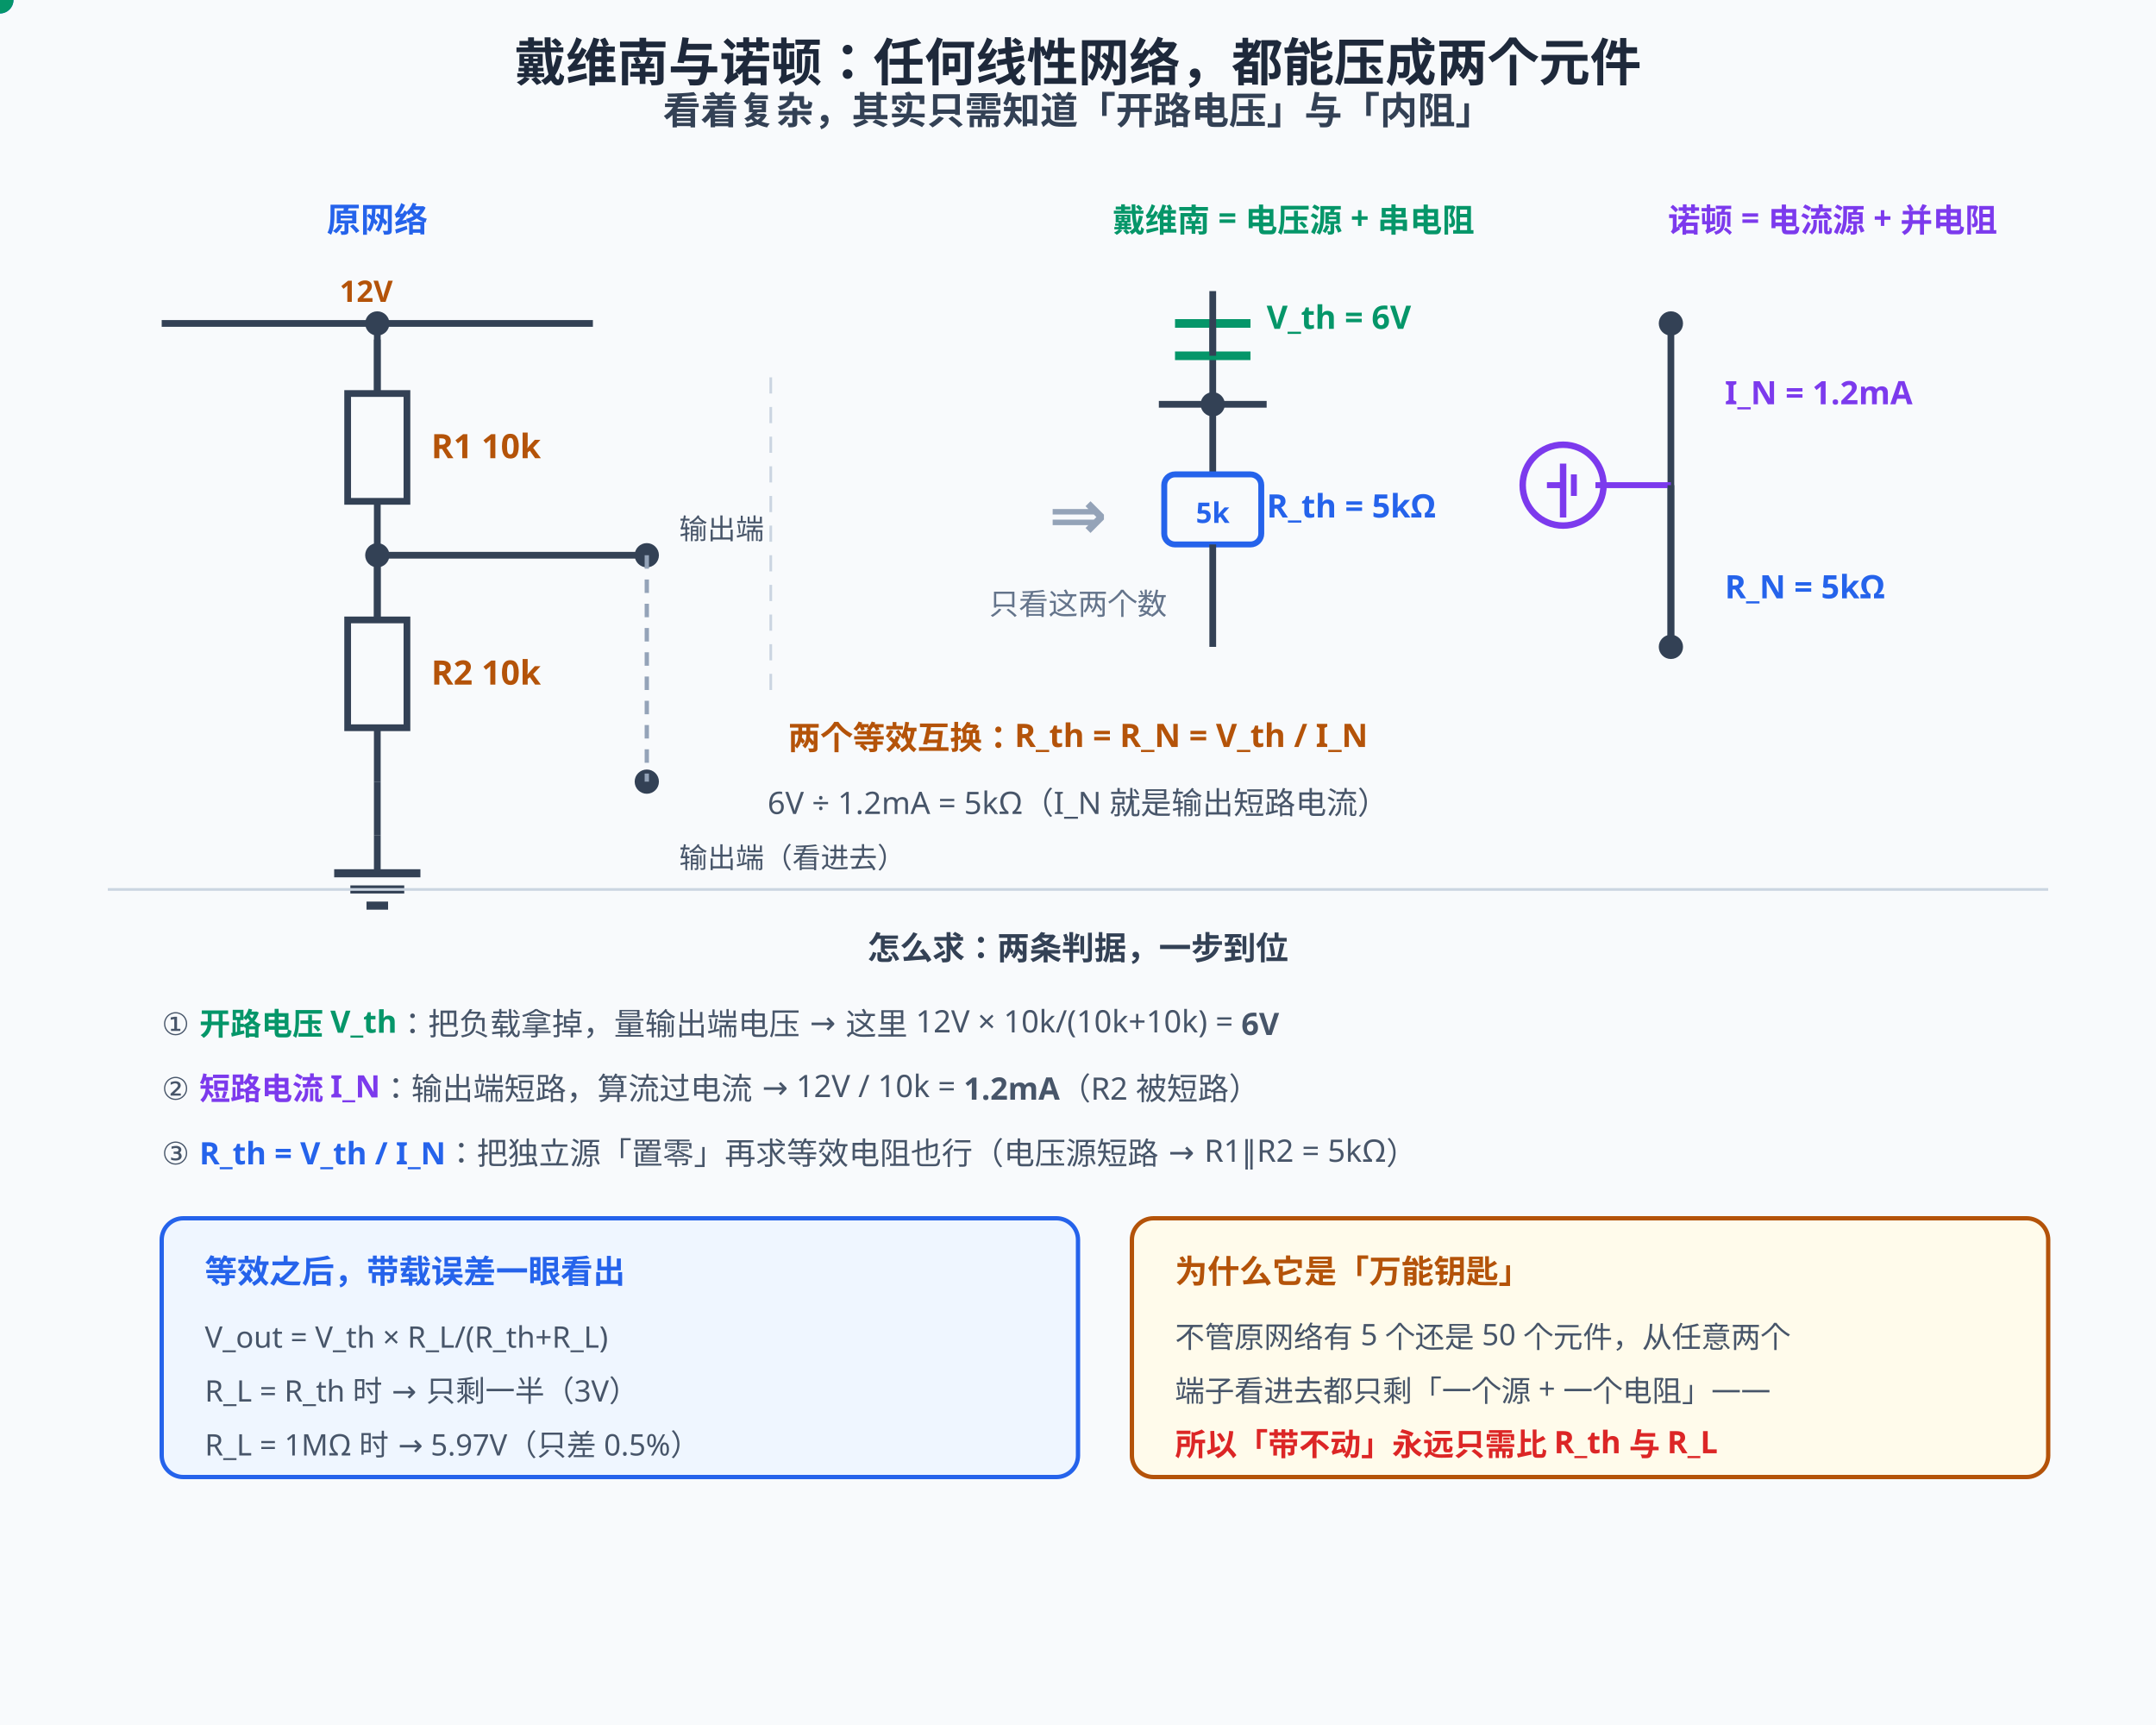
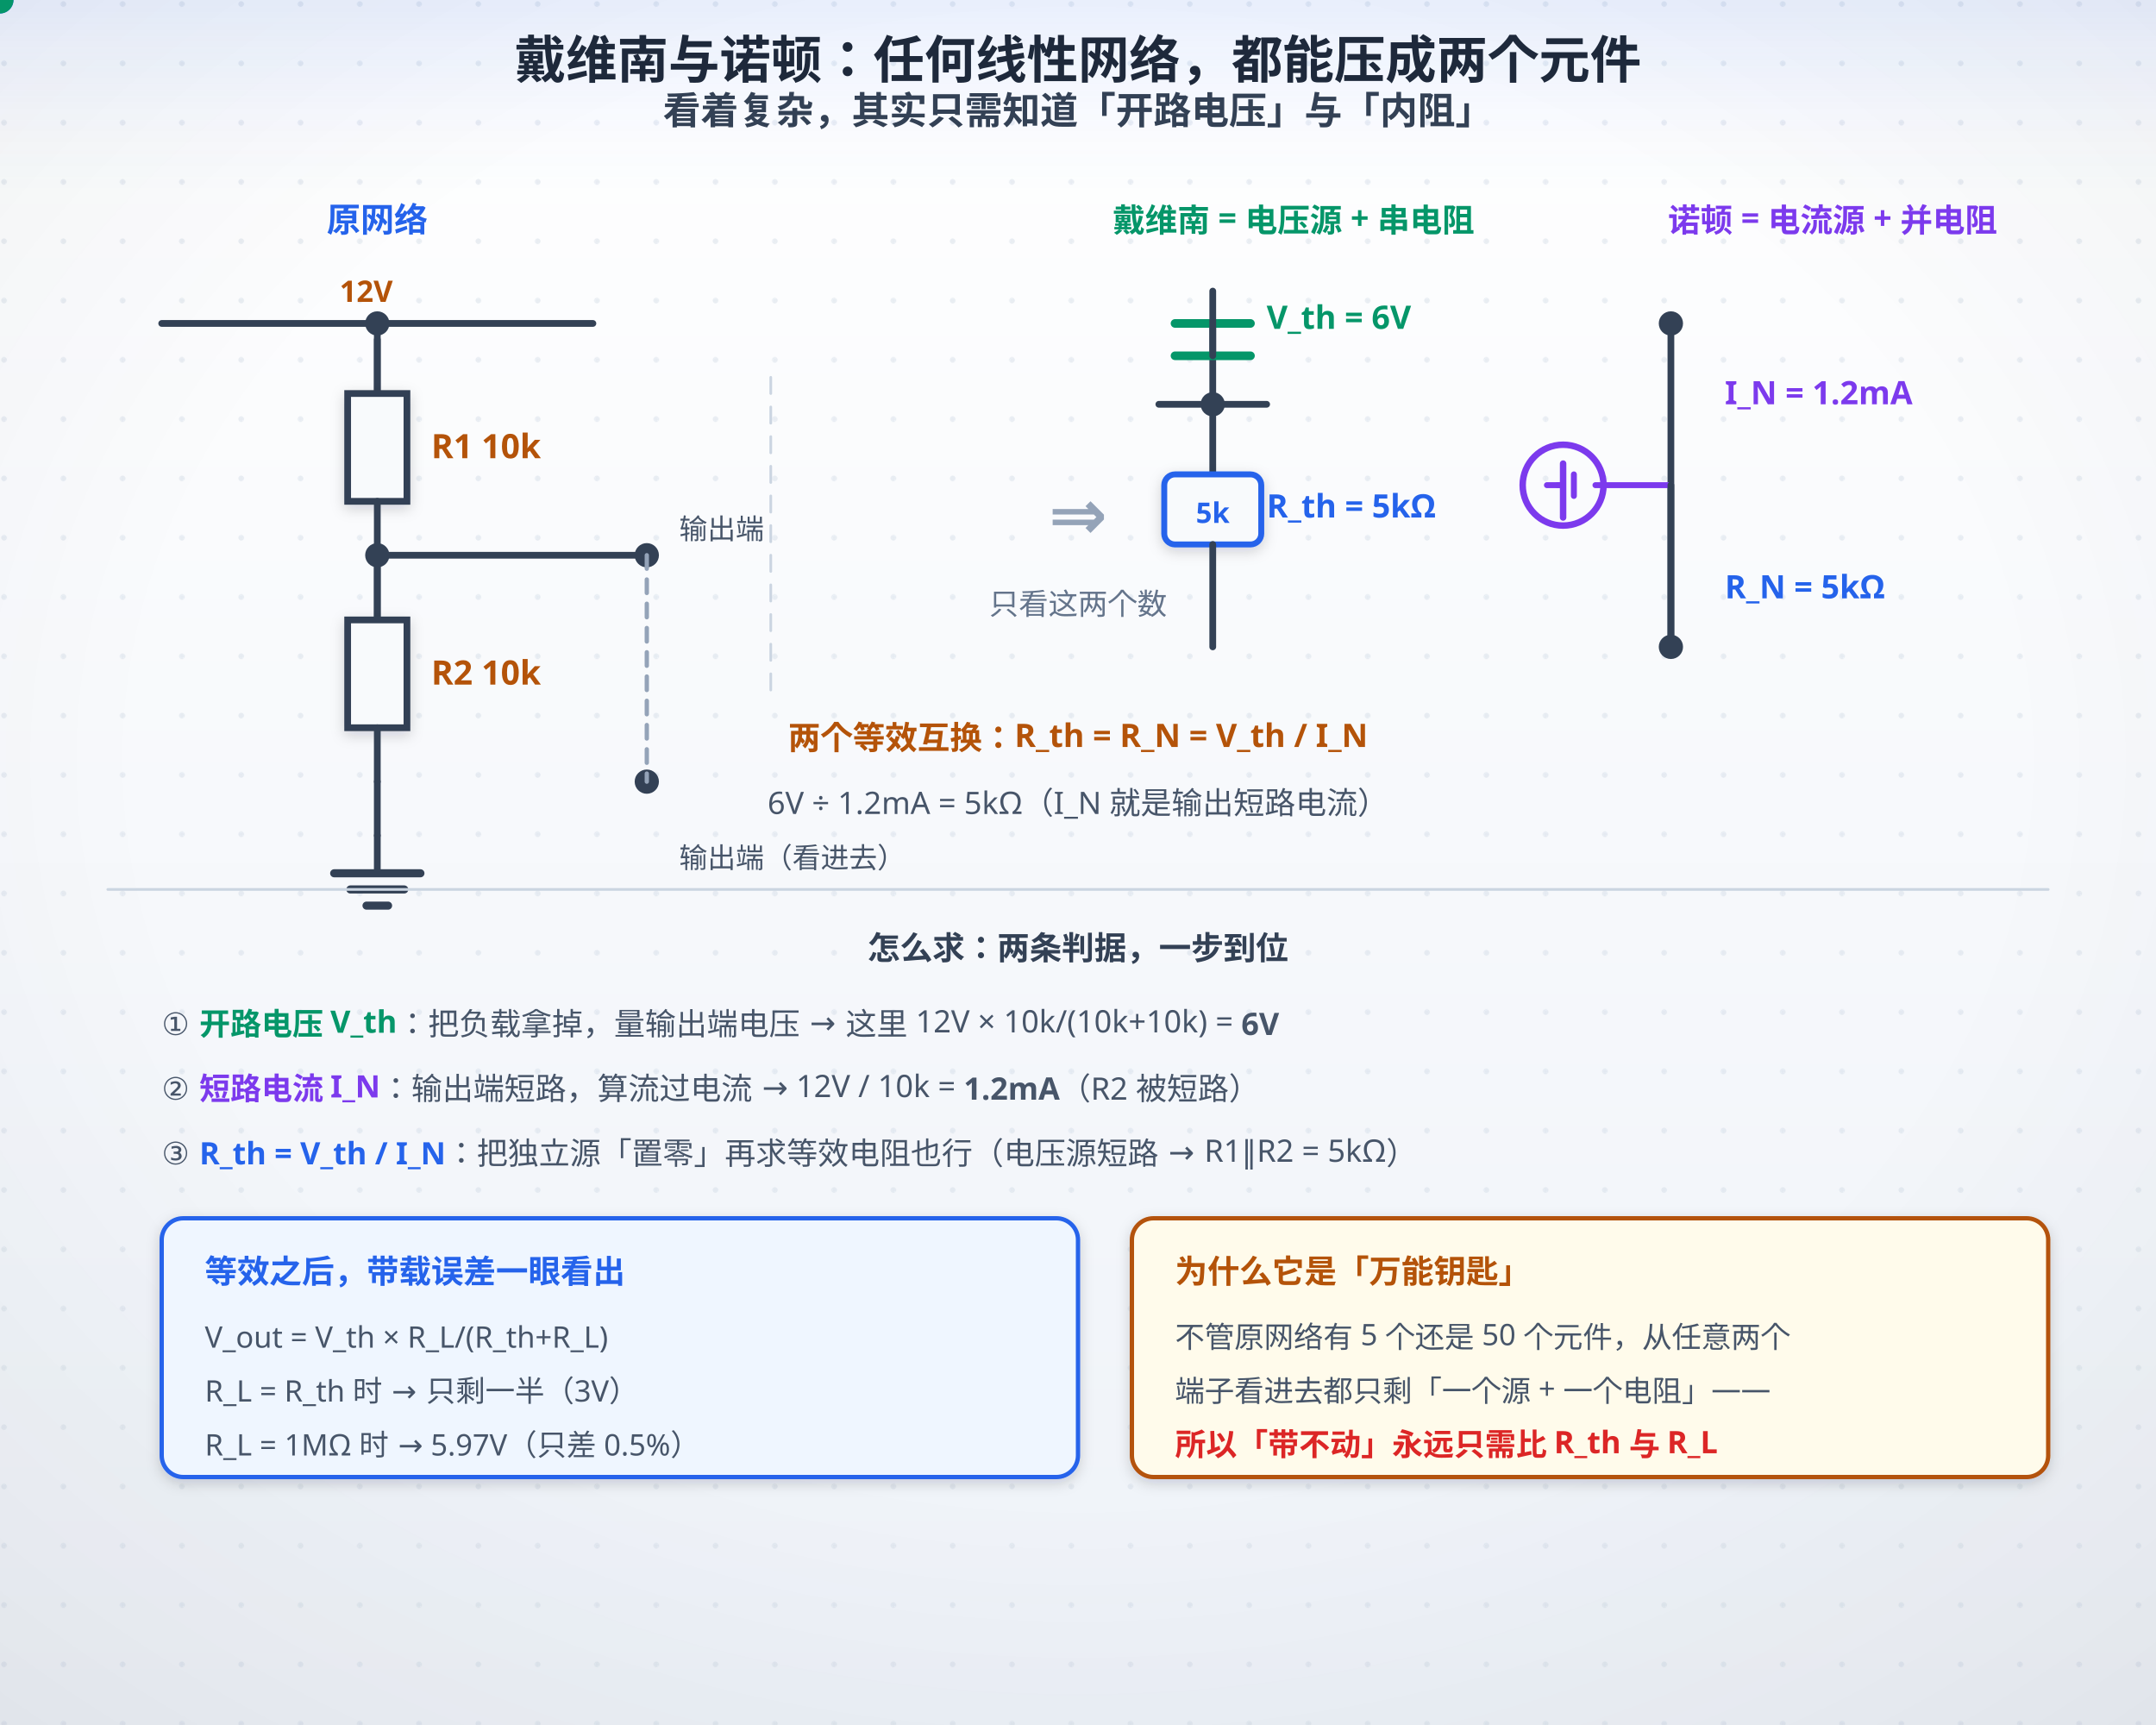
<svg xmlns="http://www.w3.org/2000/svg" width="800" height="640" viewBox="0 0 800 640">
-   <rect width="800" height="640" fill="#f8fafc" />
+   <defs>
+     <linearGradient id="bgL" x1="0" y1="0" x2="0" y2="1">
+       <stop offset="0" stop-color="#ffffff" />
+       <stop offset="1" stop-color="#eef2f8" />
+     </linearGradient>
+     <linearGradient id="bgD" x1="0" y1="0" x2="0" y2="1">
+       <stop offset="0" stop-color="#0a1020" />
+       <stop offset="1" stop-color="#141d30" />
+     </linearGradient>
+     <radialGradient id="vig" cx="0.5" cy="0.44" r="0.78">
+       <stop offset="0.55" stop-color="#0f172a" stop-opacity="0" />
+       <stop offset="1" stop-color="#0f172a" stop-opacity="0.065" />
+     </radialGradient>
+     <linearGradient id="hdr" x1="0" y1="0" x2="0" y2="1">
+       <stop offset="0" stop-color="#2563eb" stop-opacity="0.10" />
+       <stop offset="0.55" stop-color="#2563eb" stop-opacity="0.030" />
+       <stop offset="1" stop-color="#2563eb" stop-opacity="0" />
+     </linearGradient>
+     <linearGradient id="hdrD" x1="0" y1="0" x2="0" y2="1">
+       <stop offset="0" stop-color="#60a5fa" stop-opacity="0.13" />
+       <stop offset="0.55" stop-color="#60a5fa" stop-opacity="0.040" />
+       <stop offset="1" stop-color="#60a5fa" stop-opacity="0" />
+     </linearGradient>
+     <pattern id="dots" width="22" height="22" patternUnits="userSpaceOnUse">
+       <circle cx="1.5" cy="1.5" r="1.05" fill="#cbd5e1" />
+     </pattern>
+     <filter id="soft" x="-40%" y="-40%" width="180%" height="180%">
+       <feDropShadow dx="0" dy="1.6" stdDeviation="2.4" flood-color="#0f172a" flood-opacity="0.17" />
+     </filter>
+     <filter id="pglow" x="-70%" y="-70%" width="240%" height="240%">
+       <feGaussianBlur stdDeviation="2.1" result="b" />
+       <feMerge>
+         <feMergeNode in="b" />
+         <feMergeNode in="SourceGraphic" />
+       </feMerge>
+     </filter>
+   </defs>
+   <rect class="page-bg" width="800" height="640" fill="url(#bgL)" />
+   <rect width="800" height="640" fill="url(#dots)" opacity="0.40" />
+   <rect class="page-vig" width="800" height="640" fill="url(#vig)" />
+   <rect class="page-hdr" width="800" height="72" fill="url(#hdr)" />
  <style>
text{font-family:"Segoe UI","Microsoft YaHei",sans-serif;}
+ .page-bg{fill:url(#bgL)}
+ .page-vig{opacity:1}
+ .page-hdr{fill:url(#hdr)}
+ line,path,polyline,polygon{stroke-linecap:round;stroke-linejoin:round}
+ rect[fill="#f8fafc"],rect[fill="#eff6ff"],rect[fill="#ecfdf5"],rect[fill="#fffbeb"],rect[fill="#fef2f2"],rect[fill="#dbeafe"]{filter:url(#soft)}
@media (prefers-color-scheme: dark){
+ .page-bg{fill:url(#bgD)}
+ .page-vig{opacity:0.45}
+ .page-hdr{fill:url(#hdrD)}
rect[fill="#f8fafc"]{fill:#0f172a}
[fill="#1e293b"]{fill:#f1f5f9}[stroke="#1e293b"]{stroke:#f1f5f9}
[fill="#334155"]{fill:#e2e8f0}[stroke="#334155"]{stroke:#e2e8f0}
[fill="#475569"]{fill:#cbd5e1}[stroke="#475569"]{stroke:#cbd5e1}
[fill="#64748b"]{fill:#94a3b8}[stroke="#64748b"]{stroke:#94a3b8}
[fill="#dbeafe"]{fill:#1e3a8a}[fill="#eff6ff"]{fill:#172554}
[fill="#1d4ed8"]{fill:#60a5fa}[fill="#2563eb"]{fill:#60a5fa}[fill="#3b82f6"]{fill:#60a5fa}
[fill="#ecfdf5"]{fill:#022c22}[fill="#059669"]{fill:#34d399}[fill="#065f46"]{fill:#6ee7b7}[fill="#10b981"]{fill:#34d399}
[fill="#fffbeb"]{fill:#451a03}[fill="#b45309"]{fill:#fcd34d}[fill="#92400e"]{fill:#fcd34d}[fill="#f59e0b"]{fill:#fbbf24}
[fill="#fef2f2"]{fill:#450a0a}[fill="#dc2626"]{fill:#f87171}[fill="#991b1b"]{fill:#fca5a5}
[fill="#cbd5e1"]{fill:#334155}[stroke="#cbd5e1"]{stroke:#475569}
[fill="#ffffff"]{fill:#0f172a}[fill="#94a3b8"]{fill:#64748b}[stroke="#94a3b8"]{stroke:#64748b}
[fill="#7c3aed"]{fill:#a78bfa}[stroke="#7c3aed"]{stroke:#a78bfa}
}
</style>
-   <text x="400" y="30" text-anchor="middle" font-size="19" font-weight="bold" fill="#1e293b">戴维南与诺顿：任何线性网络，都能压成两个元件</text>
+   <text x="400" y="29" text-anchor="middle" font-size="19" font-weight="bold" fill="#1e293b">戴维南与诺顿：任何线性网络，都能压成两个元件</text>
  <text x="400" y="46" text-anchor="middle" font-size="14" font-weight="bold" fill="#334155">看着复杂，其实只需知道「开路电压」与「内阻」</text>
  <text x="140" y="86" text-anchor="middle" font-size="12.5" font-weight="bold" fill="#2563eb">原网络</text>
  <line x1="60" y1="120" x2="220" y2="120" stroke="#334155" stroke-width="2.5" />
  <circle cx="140" cy="120" r="4.5" fill="#334155" />
  <text x="126" y="112" font-size="11" font-weight="bold" fill="#b45309">12V</text>
  <line x1="140" y1="120" x2="140" y2="146" stroke="#334155" stroke-width="2.5" />
  <line x1="140" y1="126" x2="140" y2="146" stroke="#334155" stroke-width="2.5" />
  <rect x="129" y="146" width="22" height="40" fill="#f8fafc" stroke="#334155" stroke-width="2.5" />
  <line x1="140" y1="186" x2="140" y2="206" stroke="#334155" stroke-width="2.5" />
  <text x="160" y="170.0" font-size="12.5" font-weight="bold" fill="#b45309">R1 10k</text>
  <circle cx="140" cy="206" r="4.5" fill="#334155" />
  <line x1="140" y1="206" x2="140" y2="230" stroke="#334155" stroke-width="2.5" />
  <line x1="140" y1="210" x2="140" y2="230" stroke="#334155" stroke-width="2.5" />
  <rect x="129" y="230" width="22" height="40" fill="#f8fafc" stroke="#334155" stroke-width="2.5" />
  <line x1="140" y1="270" x2="140" y2="290" stroke="#334155" stroke-width="2.5" />
  <text x="160" y="254.0" font-size="12.5" font-weight="bold" fill="#b45309">R2 10k</text>
  <line x1="140" y1="290" x2="140" y2="310" stroke="#334155" stroke-width="2.5" />
  <line x1="140" y1="310" x2="140" y2="324" stroke="#334155" stroke-width="2.5" />
  <line x1="124" y1="324" x2="156" y2="324" stroke="#334155" stroke-width="3" />
  <line x1="130" y1="330" x2="150" y2="330" stroke="#334155" stroke-width="3" />
  <line x1="136" y1="336" x2="144" y2="336" stroke="#334155" stroke-width="3" />
  <line x1="140" y1="206" x2="240" y2="206" stroke="#334155" stroke-width="2.5" />
  <circle cx="240" cy="206" r="4.5" fill="#334155" />
  <circle cx="240" cy="290" r="4.5" fill="#334155" />
  <line x1="240" y1="206" x2="240" y2="290" stroke="#94a3b8" stroke-width="1.6" stroke-dasharray="5,4" />
  <text x="252" y="200" font-size="10.5" fill="#475569">输出端</text>
  <text x="252" y="322" font-size="10.5" fill="#475569">输出端（看进去）</text>
  <circle r="5" fill="#2563eb">
    <animateMotion dur="11s" begin="-0.3s" repeatCount="indefinite" path="M60,120 L200,120 L140,122 L140,144" />
  </circle>
  <circle r="4.5" fill="#059669">
    <animateMotion dur="11s" begin="-0.9s" repeatCount="indefinite" path="M450,110 L450,240" />
  </circle>
  <circle r="4.5" fill="#7c3aed">
    <animateMotion dur="3.6s" repeatCount="indefinite" path="M580,180 m-17,0 a17,17 0 1,0 34,0 a17,17 0 1,0 -34,0" />
  </circle>
  <circle r="4.5" fill="#f59e0b">
    <animateMotion dur="11s" begin="-2.2s" repeatCount="indefinite" path="M142,208 L236,208 L236,286" />
  </circle>
  <circle r="5" fill="#059669">
    <animateMotion dur="11s" begin="-1.1s" repeatCount="indefinite" path="M142,208 L142,228" />
  </circle>
  <text x="400" y="200" text-anchor="middle" font-size="26" font-weight="bold" fill="#94a3b8">⇒</text>
  <text x="400" y="228" text-anchor="middle" font-size="11" fill="#64748b">只看这两个数</text>
  <line x1="286" y1="140" x2="286" y2="256" stroke="#cbd5e1" stroke-width="1" stroke-dasharray="6,5" />
  <text x="480" y="86" text-anchor="middle" font-size="12" font-weight="bold" fill="#059669">戴维南 = 电压源 + 串电阻</text>
  <line x1="430" y1="150" x2="470" y2="150" stroke="#334155" stroke-width="2.5" />
  <circle cx="450" cy="150" r="4.5" fill="#334155" />
  <line x1="450" y1="120" x2="450" y2="150" stroke="#334155" stroke-width="2.5" />
  <line x1="436" y1="120" x2="464" y2="120" stroke="#059669" stroke-width="3.2" />
  <line x1="436" y1="132" x2="464" y2="132" stroke="#059669" stroke-width="3.2" />
  <line x1="450" y1="132" x2="450" y2="108" stroke="#334155" stroke-width="2.5" />
  <line x1="450" y1="150" x2="450" y2="176" stroke="#334155" stroke-width="2.5" />
  <rect x="432" y="176" width="36" height="26" rx="4" fill="#f8fafc" stroke="#2563eb" stroke-width="2.2" />
  <text x="450" y="194" text-anchor="middle" font-size="10.5" font-weight="bold" fill="#2563eb">5k</text>
  <line x1="450" y1="202" x2="450" y2="240" stroke="#334155" stroke-width="2.5" />
  <text x="470" y="122" font-size="12" font-weight="bold" fill="#059669">V_th = 6V<animate attributeName="opacity" values="1;0.45;1" dur="2.6s" repeatCount="indefinite" />
  </text>
  <text x="470" y="192" font-size="12" font-weight="bold" fill="#2563eb">R_th = 5kΩ<animate attributeName="opacity" values="1;0.45;1" dur="2.6s" repeatCount="indefinite" />
  </text>
  <text x="680" y="86" text-anchor="middle" font-size="12" font-weight="bold" fill="#7c3aed">诺顿 = 电流源 + 并电阻</text>
  <line x1="620" y1="120" x2="620" y2="240" stroke="#334155" stroke-width="2.5" />
  <circle cx="620" cy="120" r="4.5" fill="#334155" />
  <circle cx="620" cy="240" r="4.5" fill="#334155" />
  <circle cx="580" cy="180" r="15" fill="none" stroke="#7c3aed" stroke-width="2.4" />
  <line x1="580" y1="172" x2="580" y2="192" stroke="#7c3aed" stroke-width="2.4" />
  <path d="M584,176 L584,184 M578,180 L580,180 M592,180 L620,180" fill="none" stroke="#7c3aed" stroke-width="2.2" />
  <line x1="580" y1="180" x2="574" y2="180" stroke="#7c3aed" stroke-width="2.2" />
  <line x1="620" y1="180" x2="620" y2="240" stroke="#334155" stroke-width="2.5" />
  <text x="640" y="150" font-size="12" font-weight="bold" fill="#7c3aed">I_N = 1.2mA<animate attributeName="opacity" values="1;0.45;1" dur="2.6s" repeatCount="indefinite" />
  </text>
  <text x="640" y="222" font-size="12" font-weight="bold" fill="#2563eb">R_N = 5kΩ</text>
  <text x="400" y="278" text-anchor="middle" font-size="12" font-weight="bold" fill="#b45309">两个等效互换：R_th = R_N = V_th / I_N</text>
  <text x="400" y="302" text-anchor="middle" font-size="11.5" fill="#475569">6V ÷ 1.2mA = 5kΩ（I_N 就是输出短路电流）</text>
  <line x1="40" y1="330" x2="760" y2="330" stroke="#cbd5e1" stroke-width="1" />
  <text x="400" y="356" text-anchor="middle" font-size="12" font-weight="bold" fill="#334155">怎么求：两条判据，一步到位</text>
  <text x="60" y="384" font-size="11.5" fill="#475569">① <tspan font-weight="bold" fill="#059669">开路电压 V_th</tspan>：把负载拿掉，量输出端电压 → 这里 12V × 10k/(10k+10k) = <tspan font-weight="bold">6V</tspan>
  </text>
  <text x="60" y="408" font-size="11.5" fill="#475569">② <tspan font-weight="bold" fill="#7c3aed">短路电流 I_N</tspan>：输出端短路，算流过电流 → 12V / 10k = <tspan font-weight="bold">1.2mA</tspan>（R2 被短路）</text>
  <text x="60" y="432" font-size="11.5" fill="#475569">③ <tspan font-weight="bold" fill="#2563eb">R_th = V_th / I_N</tspan>：把独立源「置零」再求等效电阻也行（电压源短路 → R1∥R2 = 5kΩ）</text>
  <rect x="60" y="452" width="340" height="96" rx="8" fill="#eff6ff" stroke="#2563eb" stroke-width="1.6" />
  <text x="76" y="476" font-size="12" font-weight="bold" fill="#2563eb">等效之后，带载误差一眼看出</text>
  <text x="76" y="500" font-size="11" fill="#475569">V_out = V_th × R_L/(R_th+R_L)</text>
  <text x="76" y="520" font-size="11" fill="#475569">R_L = R_th 时 → 只剩一半（3V）</text>
  <text x="76" y="540" font-size="11" fill="#475569">R_L = 1MΩ 时 → 5.97V（只差 0.5%）</text>
  <rect x="420" y="452" width="340" height="96" rx="8" fill="#fffbeb" stroke="#b45309" stroke-width="1.6" />
  <text x="436" y="476" font-size="12" font-weight="bold" fill="#b45309">为什么它是「万能钥匙」</text>
  <text x="436" y="500" font-size="11" fill="#475569">不管原网络有 5 个还是 50 个元件，从任意两个</text>
  <text x="436" y="520" font-size="11" fill="#475569">端子看进去都只剩「一个源 + 一个电阻」——</text>
  <text x="436" y="540" font-size="11.5" font-weight="bold" fill="#dc2626">所以「带不动」永远只需比 R_th 与 R_L</text>
-   <text x="400" y="612" text-anchor="middle" font-size="14.5" font-weight="bold" fill="#2563eb" opacity="0">① 开路电压、短路电流，两个数就定下整个网络的对外性格<animate attributeName="opacity" values="0;1;1;0;0" keyTimes="0;0.03;0.2;0.25;1" dur="11s" repeatCount="indefinite" />
-   </text>
-   <text x="400" y="612" text-anchor="middle" font-size="14.5" font-weight="bold" fill="#7c3aed" opacity="0">② 戴维南与诺顿是对偶：一个电压源串电阻，一个电流源并电阻<animate attributeName="opacity" values="0;0;1;1;0;0" keyTimes="0;0.25;0.3;0.5;0.55;1" dur="11s" repeatCount="indefinite" />
-   </text>
-   <text x="400" y="612" text-anchor="middle" font-size="14.5" font-weight="bold" fill="#059669" opacity="0">③ 换算只需一个式子：R_th = V_th / I_N = 6V / 1.2mA = 5kΩ<animate attributeName="opacity" values="0;0;1;1;0;0" keyTimes="0;0.55;0.6;0.8;0.85;1" dur="11s" repeatCount="indefinite" />
-   </text>
-   <text x="400" y="612" text-anchor="middle" font-size="14.5" font-weight="bold" fill="#b45309" opacity="0">④ 用途：判断「带不带得动」只需比 R_th 与 R_L —— 回溯 0.3 分压器与 0.6 恒压源<animate attributeName="opacity" values="0;0;1;1" keyTimes="0;0.85;0.9;1" dur="11s" repeatCount="indefinite" />
-   </text>
+   <g>
+     <animateTransform attributeName="transform" type="translate" values="0 6.0;0 0.0;0 0.0;0 6.0;0 6.0" keyTimes="0;0.03;0.2;0.25;1" dur="11s" repeatCount="indefinite" />
+     <rect x="185.7" y="599.0" width="428.5" height="24.1" rx="12.0" fill="#2563eb" fill-opacity="0.09" stroke="#2563eb" stroke-opacity="0.38" stroke-width="1.3" filter="url(#soft)" opacity="0">
+       <animate attributeName="opacity" values="0;1;1;0;0" keyTimes="0;0.03;0.2;0.25;1" dur="11s" repeatCount="indefinite" />
+     </rect>
+     <text x="400" y="612" text-anchor="middle" font-size="14.5" font-weight="bold" fill="#2563eb" opacity="0">① 开路电压、短路电流，两个数就定下整个网络的对外性格<animate attributeName="opacity" values="0;1;1;0;0" keyTimes="0;0.03;0.2;0.25;1" dur="11s" repeatCount="indefinite" />
+     </text>
+   </g>
+   <g>
+     <animateTransform attributeName="transform" type="translate" values="0 6.0;0 6.0;0 0.0;0 0.0;0 6.0;0 6.0" keyTimes="0;0.25;0.3;0.5;0.55;1" dur="11s" repeatCount="indefinite" />
+     <rect x="170.6" y="599.0" width="458.8" height="24.1" rx="12.0" fill="#7c3aed" fill-opacity="0.09" stroke="#7c3aed" stroke-opacity="0.38" stroke-width="1.3" filter="url(#soft)" opacity="0">
+       <animate attributeName="opacity" values="0;0;1;1;0;0" keyTimes="0;0.25;0.3;0.5;0.55;1" dur="11s" repeatCount="indefinite" />
+     </rect>
+     <text x="400" y="612" text-anchor="middle" font-size="14.5" font-weight="bold" fill="#7c3aed" opacity="0">② 戴维南与诺顿是对偶：一个电压源串电阻，一个电流源并电阻<animate attributeName="opacity" values="0;0;1;1;0;0" keyTimes="0;0.25;0.3;0.5;0.55;1" dur="11s" repeatCount="indefinite" />
+     </text>
+   </g>
+   <g>
+     <animateTransform attributeName="transform" type="translate" values="0 6.0;0 6.0;0 0.0;0 0.0;0 6.0;0 6.0" keyTimes="0;0.55;0.6;0.8;0.85;1" dur="11s" repeatCount="indefinite" />
+     <rect x="167.5" y="599.0" width="465.0" height="24.1" rx="12.0" fill="#059669" fill-opacity="0.09" stroke="#059669" stroke-opacity="0.38" stroke-width="1.3" filter="url(#soft)" opacity="0">
+       <animate attributeName="opacity" values="0;0;1;1;0;0" keyTimes="0;0.55;0.6;0.8;0.85;1" dur="11s" repeatCount="indefinite" />
+     </rect>
+     <text x="400" y="612" text-anchor="middle" font-size="14.5" font-weight="bold" fill="#059669" opacity="0">③ 换算只需一个式子：R_th = V_th / I_N = 6V / 1.2mA = 5kΩ<animate attributeName="opacity" values="0;0;1;1;0;0" keyTimes="0;0.55;0.6;0.8;0.85;1" dur="11s" repeatCount="indefinite" />
+     </text>
+   </g>
+   <g>
+     <animateTransform attributeName="transform" type="translate" values="0 6.0;0 6.0;0 0.0;0 0.0" keyTimes="0;0.85;0.9;1" dur="11s" repeatCount="indefinite" />
+     <rect x="93.0" y="599.0" width="614.0" height="24.1" rx="12.0" fill="#b45309" fill-opacity="0.09" stroke="#b45309" stroke-opacity="0.38" stroke-width="1.3" filter="url(#soft)" opacity="0">
+       <animate attributeName="opacity" values="0;0;1;1" keyTimes="0;0.85;0.9;1" dur="11s" repeatCount="indefinite" />
+     </rect>
+     <text x="400" y="612" text-anchor="middle" font-size="14.5" font-weight="bold" fill="#b45309" opacity="0">④ 用途：判断「带不带得动」只需比 R_th 与 R_L —— 回溯 0.3 分压器与 0.6 恒压源<animate attributeName="opacity" values="0;0;1;1" keyTimes="0;0.85;0.9;1" dur="11s" repeatCount="indefinite" />
+     </text>
+   </g>
</svg>
